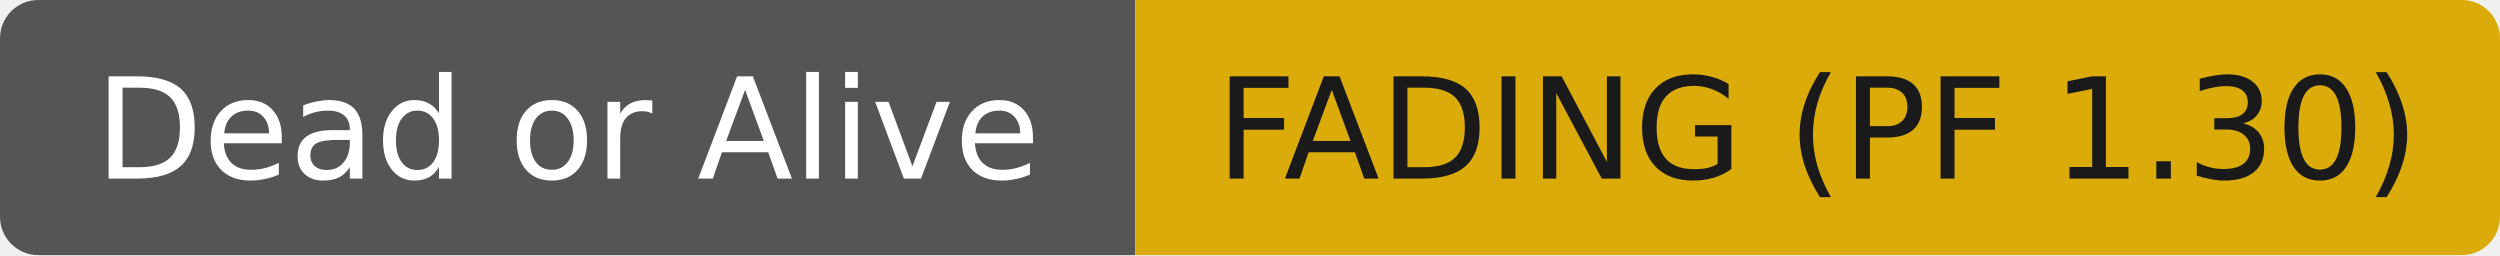
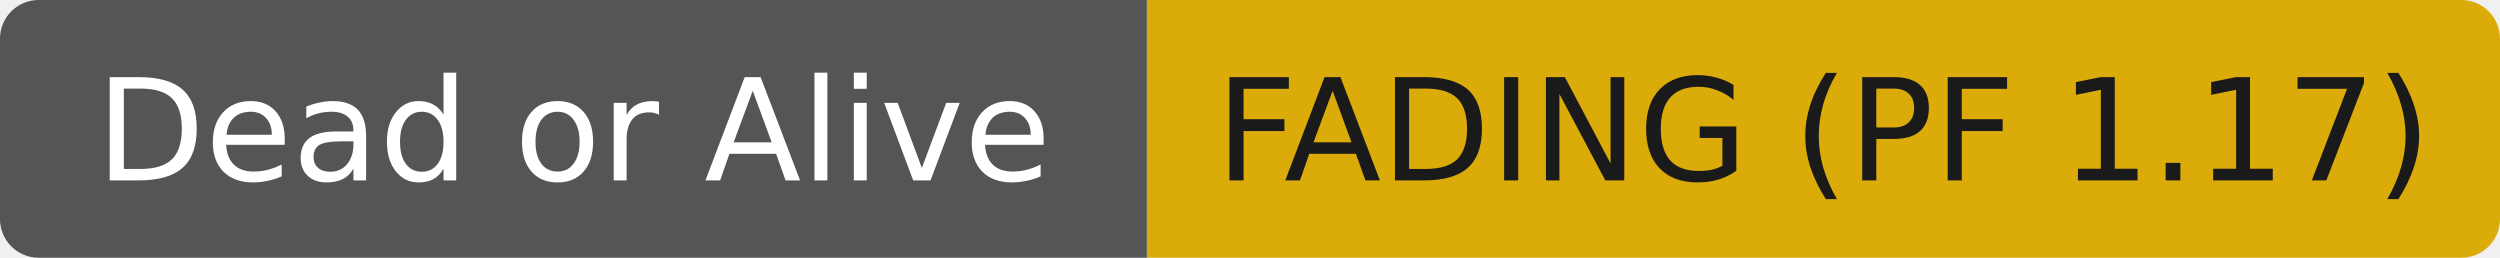
- <svg xmlns="http://www.w3.org/2000/svg" width="196" height="20" role="img" aria-label="Dead or Alive: FADING (PF 1.30)">
+ <svg xmlns="http://www.w3.org/2000/svg" width="194" height="20" role="img" aria-label="Dead or Alive: FADING (PF 1.17)">
  <clipPath id="r">
-     <rect width="196" height="20" rx="3" fill="#fff" />
+     <rect width="194" height="20" rx="3" fill="#fff" />
  </clipPath>
  <g clip-path="url(#r)">
    <rect width="89" height="20" fill="#555555" />
-     <rect x="89" width="107" height="20" fill="#dbab09" />
+     <rect x="89" width="105" height="20" fill="#dbab09" />
  </g>
  <g fill="#ffffff" text-anchor="middle" font-family="DejaVu Sans,Verdana,Geneva,sans-serif" font-size="11">
    <text x="44.5" y="14">Dead or Alive</text>
  </g>
  <g fill="#1a1a1a" text-anchor="middle" font-family="DejaVu Sans,Verdana,Geneva,sans-serif" font-size="11">
-     <text x="142.5" y="14">FADING (PF 1.30)</text>
+     <text x="141.5" y="14">FADING (PF 1.17)</text>
  </g>
</svg>
